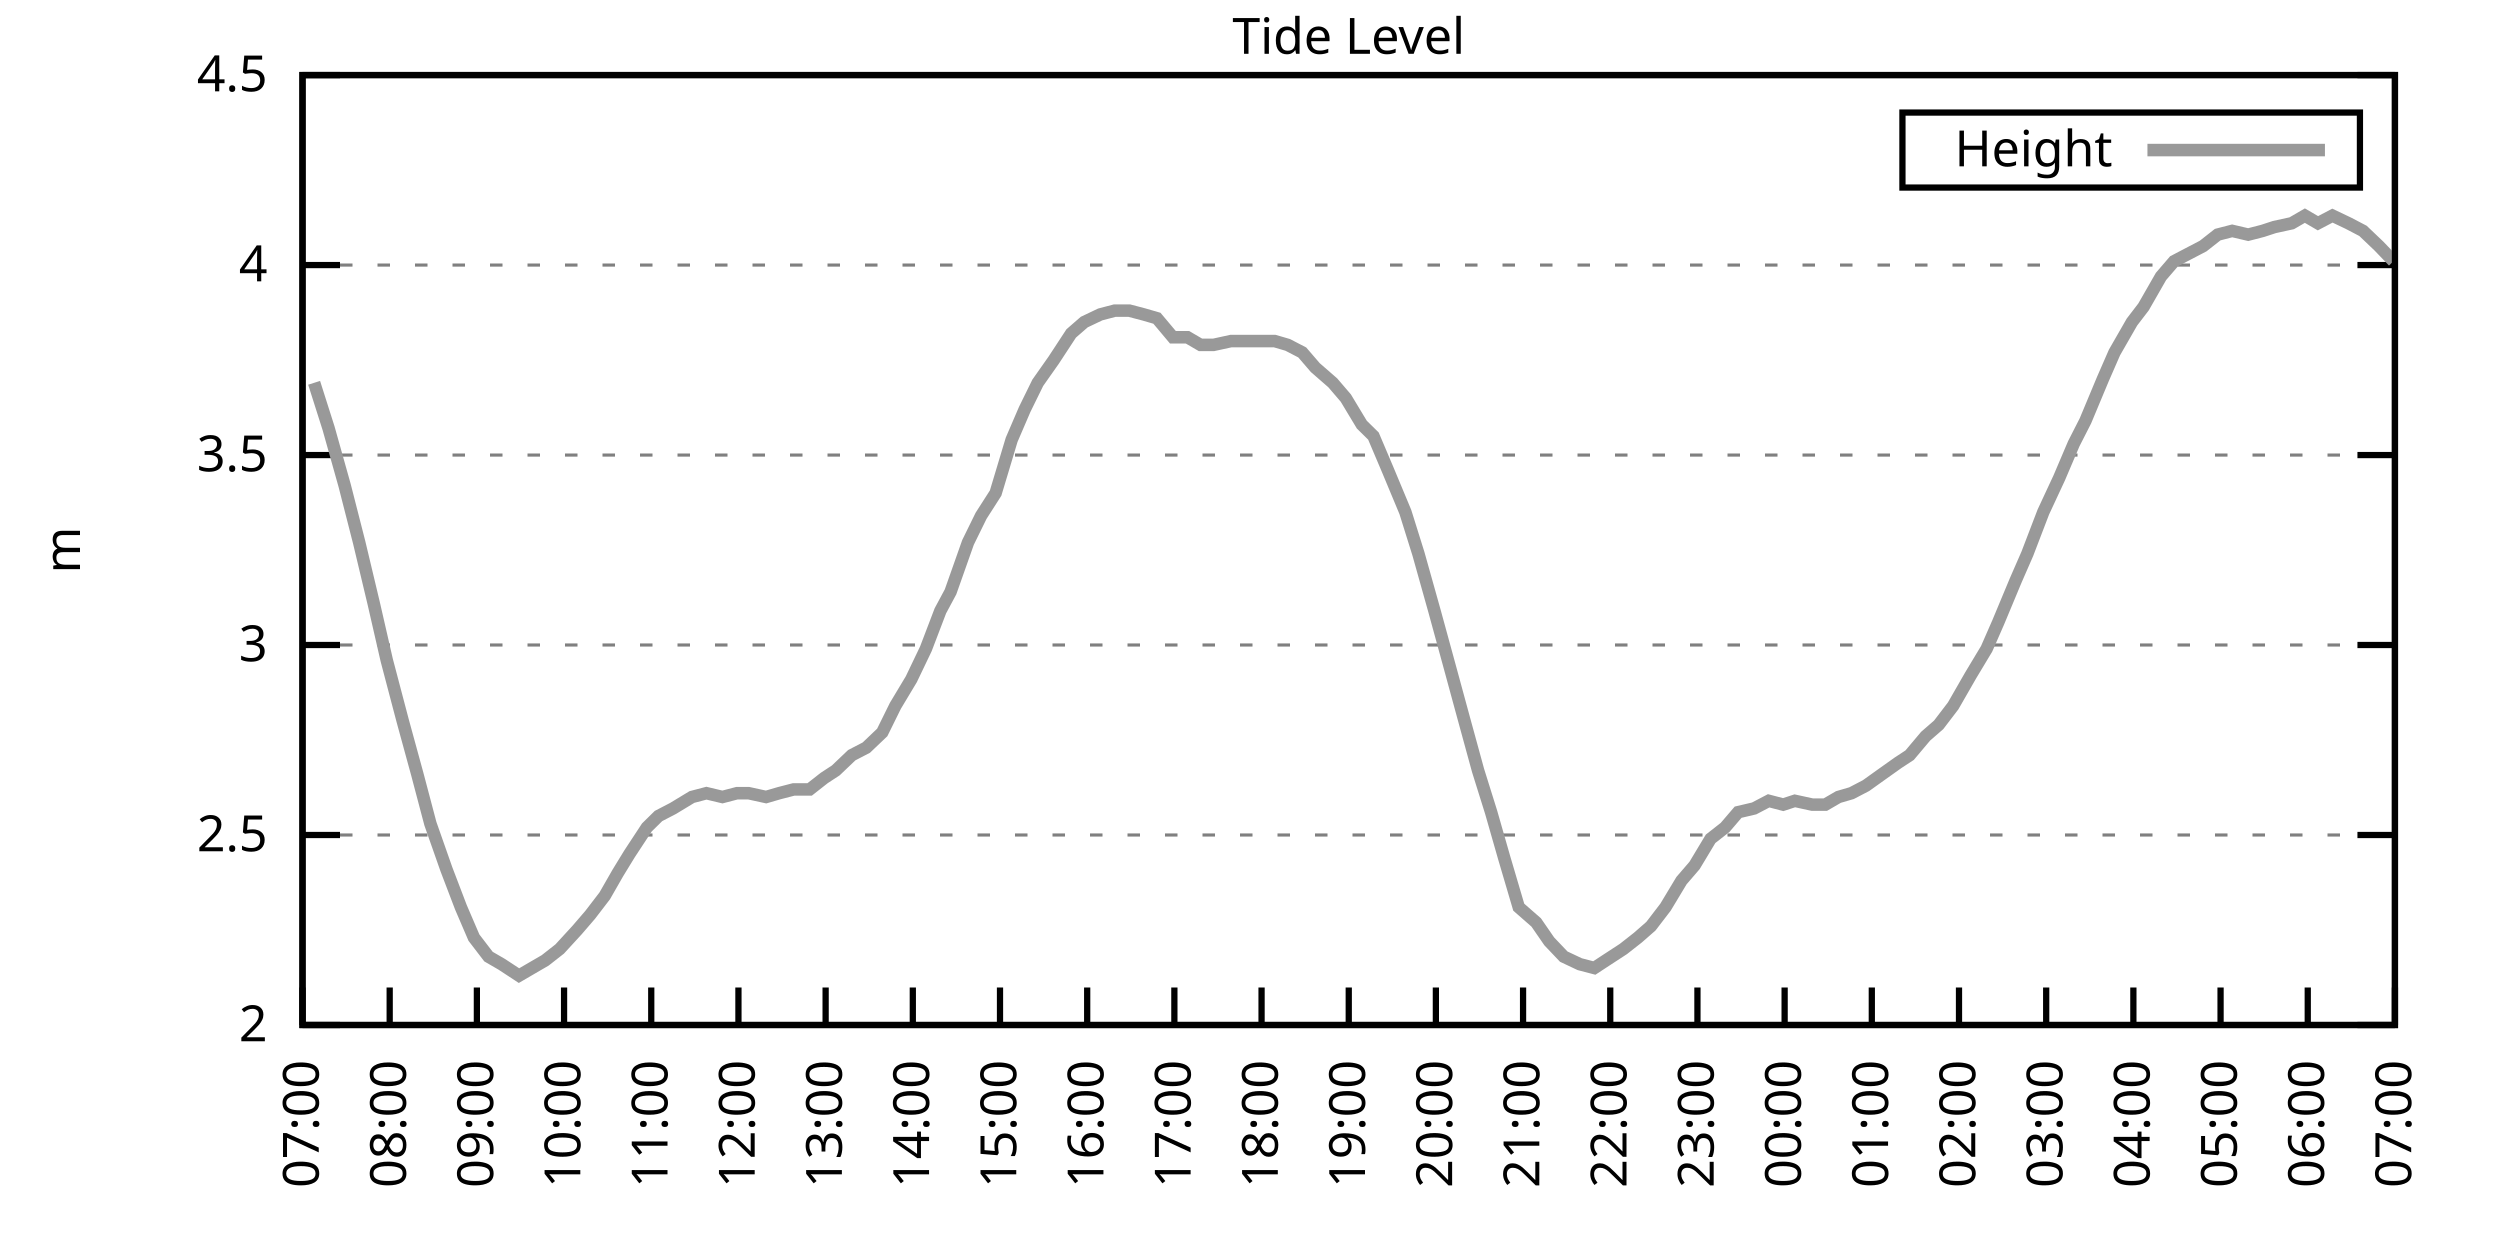
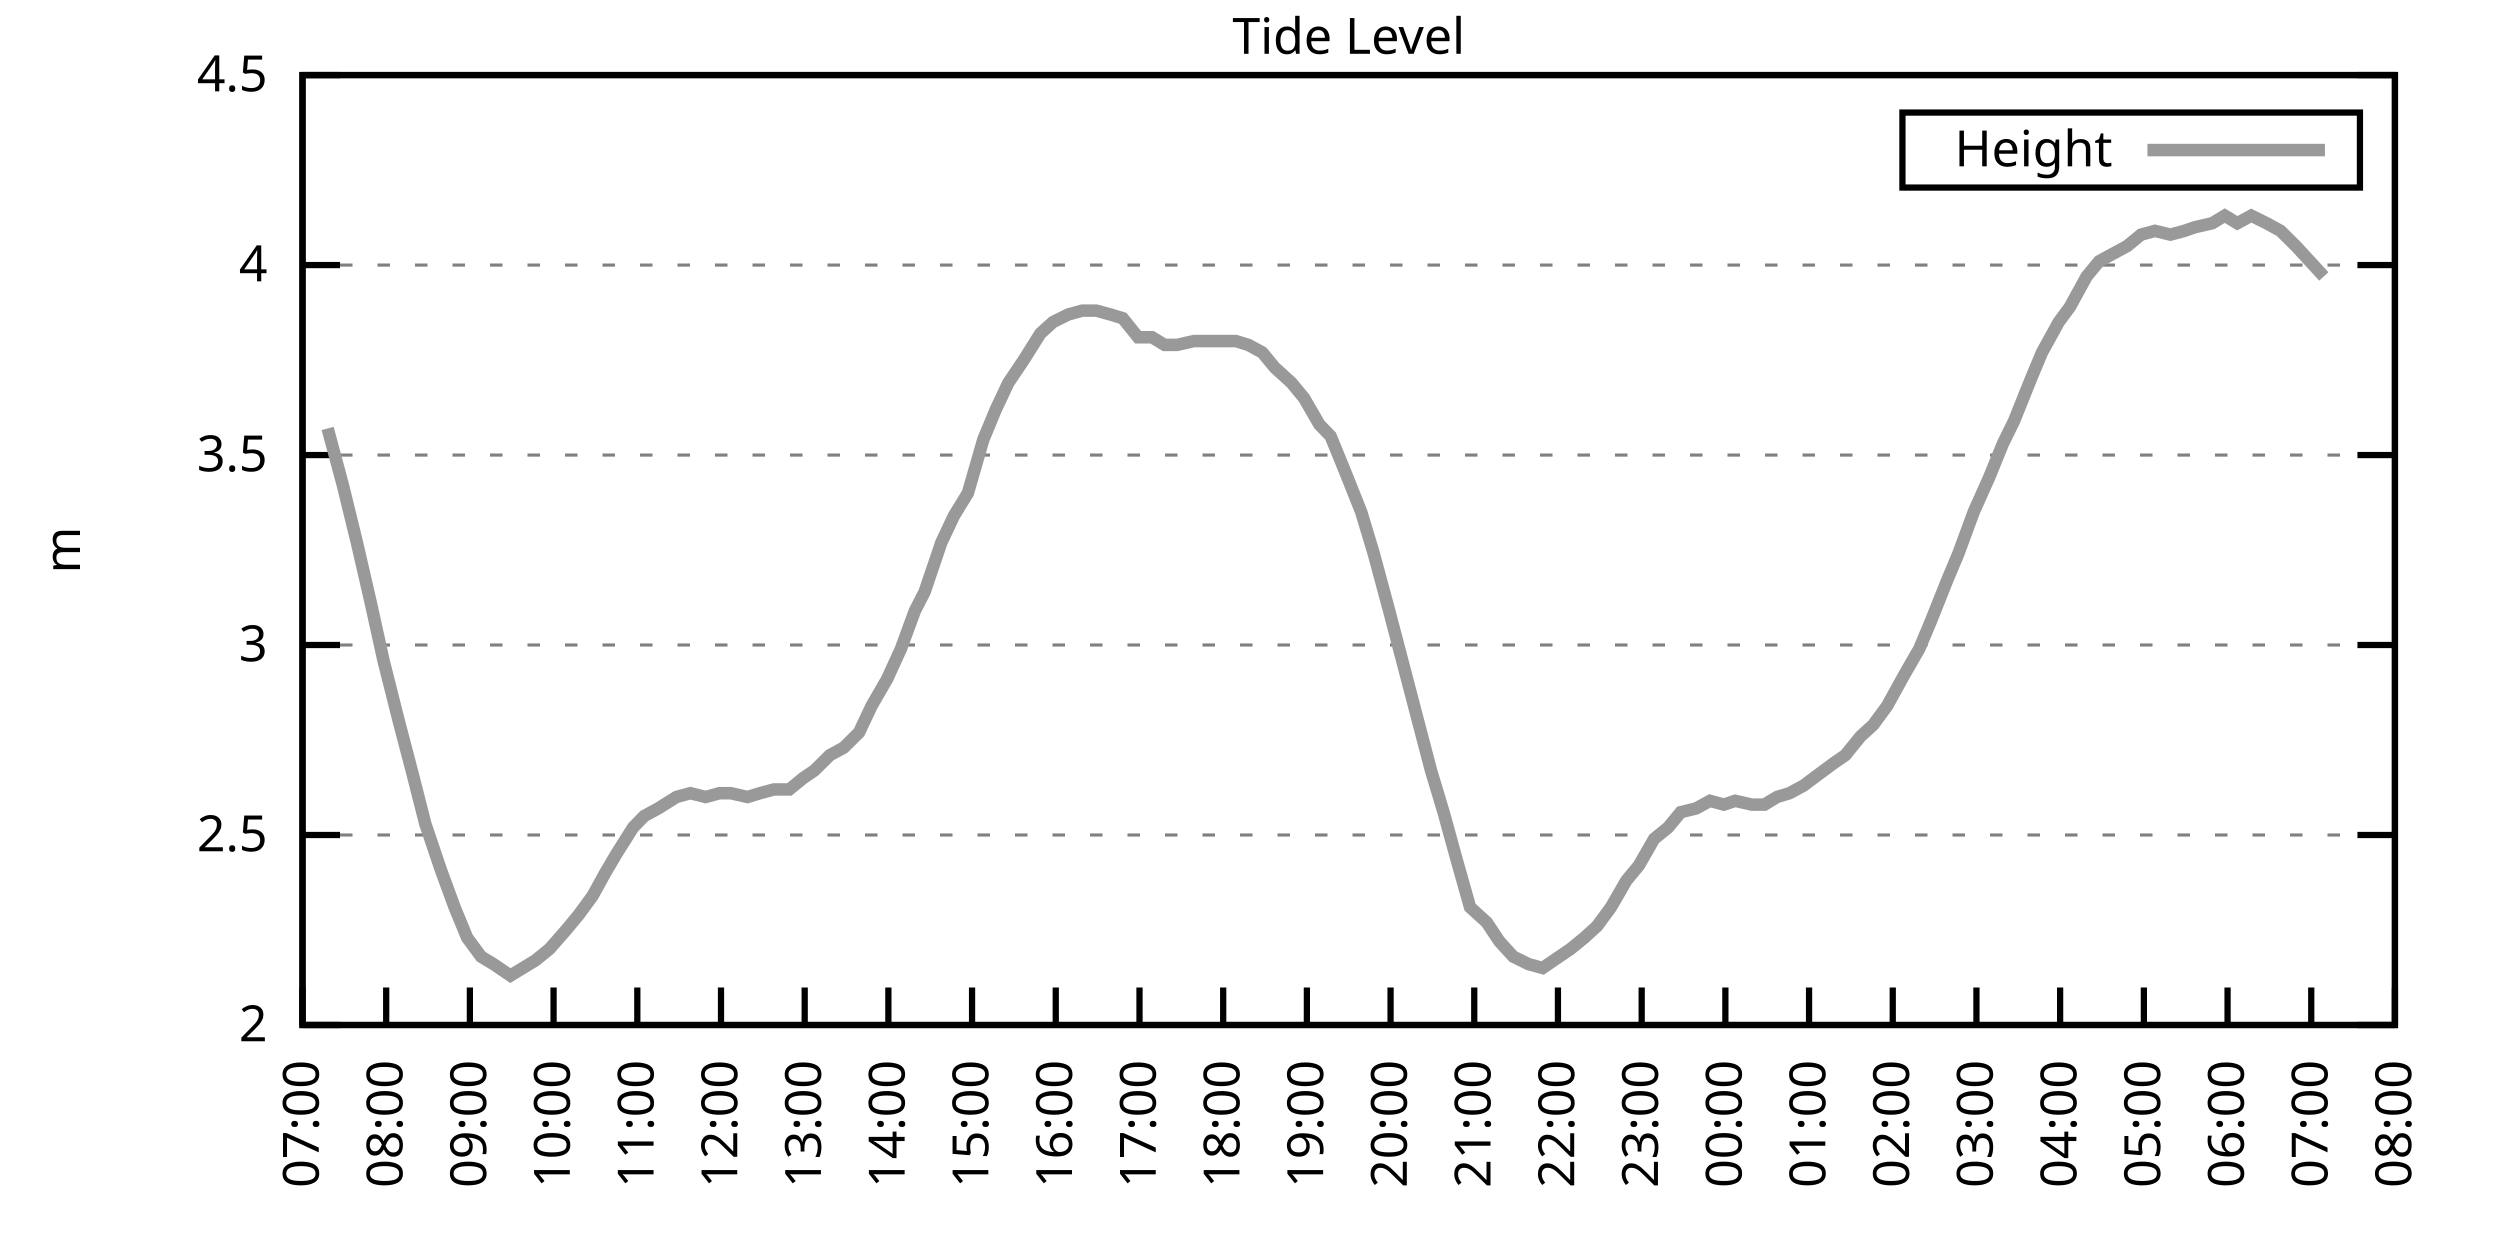
<svg xmlns="http://www.w3.org/2000/svg" xmlns:xlink="http://www.w3.org/1999/xlink" width="400" height="200" viewBox="0 0 400 200">
  <g id="gnuplot_canvas">
    <rect x="0" y="0" width="400" height="200" fill="none" />
    <defs>
      <circle id="gpDot" r="0.5" stroke-width="0.5" stroke="currentColor" />
      <path id="gpPt0" stroke-width="0.333" stroke="currentColor" d="M-1,0 h2 M0,-1 v2" />
      <path id="gpPt1" stroke-width="0.333" stroke="currentColor" d="M-1,-1 L1,1 M1,-1 L-1,1" />
      <path id="gpPt2" stroke-width="0.333" stroke="currentColor" d="M-1,0 L1,0 M0,-1 L0,1 M-1,-1 L1,1 M-1,1 L1,-1" />
      <rect id="gpPt3" stroke-width="0.333" stroke="currentColor" x="-1" y="-1" width="2" height="2" />
      <rect id="gpPt4" stroke-width="0.333" stroke="currentColor" fill="currentColor" x="-1" y="-1" width="2" height="2" />
      <circle id="gpPt5" stroke-width="0.333" stroke="currentColor" cx="0" cy="0" r="1" />
      <use xlink:href="#gpPt5" id="gpPt6" fill="currentColor" stroke="none" />
      <path id="gpPt7" stroke-width="0.333" stroke="currentColor" d="M0,-1.33 L-1.33,0.67 L1.33,0.67 z" />
      <use xlink:href="#gpPt7" id="gpPt8" fill="currentColor" stroke="none" />
      <use xlink:href="#gpPt7" id="gpPt9" stroke="currentColor" transform="rotate(180)" />
      <use xlink:href="#gpPt9" id="gpPt10" fill="currentColor" stroke="none" />
      <use xlink:href="#gpPt3" id="gpPt11" stroke="currentColor" transform="rotate(45)" />
      <use xlink:href="#gpPt11" id="gpPt12" fill="currentColor" stroke="none" />
      <path id="gpPt13" stroke-width="0.333" stroke="currentColor" d="M0,1.330 L1.265,0.411 L0.782,-1.067 L-0.782,-1.076 L-1.265,0.411 z" />
      <use xlink:href="#gpPt13" id="gpPt14" fill="currentColor" stroke="none" />
      <filter id="textbox" filterUnits="objectBoundingBox" x="0" y="0" height="1" width="1">
        <feFlood flood-color="white" flood-opacity="1" result="bgnd" />
        <feComposite in="SourceGraphic" in2="bgnd" operator="atop" />
      </filter>
      <filter id="greybox" filterUnits="objectBoundingBox" x="0" y="0" height="1" width="1">
        <feFlood flood-color="lightgrey" flood-opacity="1" result="grey" />
        <feComposite in="SourceGraphic" in2="grey" operator="atop" />
      </filter>
    </defs>
    <g fill="none" color="white" stroke="currentColor" stroke-width="1.00" stroke-linecap="butt" stroke-linejoin="miter">
</g>
    <g fill="none" color="black" stroke="currentColor" stroke-width="1.00" stroke-linecap="butt" stroke-linejoin="miter">
      <g stroke="none" shape-rendering="crispEdges">
        <polygon fill="rgb(255, 255, 255)" points="48.40,164.00 383.18,164.00 383.18,12.02 48.40,12.02 " />
      </g>
    </g>
    <g fill="none" color="black" stroke="currentColor" stroke-width="1.00" stroke-linecap="butt" stroke-linejoin="miter">
</g>
    <g fill="none" color="black" stroke="black" stroke-width="0.50" stroke-linecap="butt" stroke-linejoin="miter">
</g>
    <g fill="none" color="gray" stroke="currentColor" stroke-width="0.50" stroke-linecap="butt" stroke-linejoin="miter">
      <path stroke="gray" stroke-dasharray="2,4" class="gridline" d="M48.40,164.00 L383.19,164.00  " />
    </g>
    <g fill="none" color="gray" stroke="gray" stroke-width="1.00" stroke-linecap="butt" stroke-linejoin="miter">
</g>
    <g fill="none" color="black" stroke="currentColor" stroke-width="1.00" stroke-linecap="butt" stroke-linejoin="miter">
      <path stroke="black" d="M48.40,164.00 L54.40,164.00 M383.19,164.00 L377.19,164.00  " />
      <g transform="translate(42.80,166.60)" stroke="none" fill="black" font-family="Sans" font-size="8.00" text-anchor="end">
        <text>
          <tspan font-family="Sans"> 2</tspan>
        </text>
      </g>
    </g>
    <g fill="none" color="black" stroke="currentColor" stroke-width="1.00" stroke-linecap="butt" stroke-linejoin="miter">
</g>
    <g fill="none" color="black" stroke="black" stroke-width="0.50" stroke-linecap="butt" stroke-linejoin="miter">
</g>
    <g fill="none" color="gray" stroke="currentColor" stroke-width="0.50" stroke-linecap="butt" stroke-linejoin="miter">
      <path stroke="gray" stroke-dasharray="2,4" class="gridline" d="M48.40,133.60 L383.19,133.60  " />
    </g>
    <g fill="none" color="gray" stroke="gray" stroke-width="1.00" stroke-linecap="butt" stroke-linejoin="miter">
</g>
    <g fill="none" color="black" stroke="currentColor" stroke-width="1.00" stroke-linecap="butt" stroke-linejoin="miter">
      <path stroke="black" d="M48.40,133.60 L54.40,133.60 M383.19,133.60 L377.19,133.60  " />
      <g transform="translate(42.80,136.20)" stroke="none" fill="black" font-family="Sans" font-size="8.00" text-anchor="end">
        <text>
          <tspan font-family="Sans"> 2.5</tspan>
        </text>
      </g>
    </g>
    <g fill="none" color="black" stroke="currentColor" stroke-width="1.00" stroke-linecap="butt" stroke-linejoin="miter">
</g>
    <g fill="none" color="black" stroke="black" stroke-width="0.50" stroke-linecap="butt" stroke-linejoin="miter">
</g>
    <g fill="none" color="gray" stroke="currentColor" stroke-width="0.50" stroke-linecap="butt" stroke-linejoin="miter">
      <path stroke="gray" stroke-dasharray="2,4" class="gridline" d="M48.40,103.20 L383.19,103.20  " />
    </g>
    <g fill="none" color="gray" stroke="gray" stroke-width="1.00" stroke-linecap="butt" stroke-linejoin="miter">
</g>
    <g fill="none" color="black" stroke="currentColor" stroke-width="1.00" stroke-linecap="butt" stroke-linejoin="miter">
      <path stroke="black" d="M48.40,103.20 L54.40,103.20 M383.19,103.20 L377.19,103.20  " />
      <g transform="translate(42.80,105.80)" stroke="none" fill="black" font-family="Sans" font-size="8.00" text-anchor="end">
        <text>
          <tspan font-family="Sans"> 3</tspan>
        </text>
      </g>
    </g>
    <g fill="none" color="black" stroke="currentColor" stroke-width="1.00" stroke-linecap="butt" stroke-linejoin="miter">
</g>
    <g fill="none" color="black" stroke="black" stroke-width="0.50" stroke-linecap="butt" stroke-linejoin="miter">
</g>
    <g fill="none" color="gray" stroke="currentColor" stroke-width="0.50" stroke-linecap="butt" stroke-linejoin="miter">
      <path stroke="gray" stroke-dasharray="2,4" class="gridline" d="M48.40,72.81 L383.19,72.81  " />
    </g>
    <g fill="none" color="gray" stroke="gray" stroke-width="1.00" stroke-linecap="butt" stroke-linejoin="miter">
</g>
    <g fill="none" color="black" stroke="currentColor" stroke-width="1.00" stroke-linecap="butt" stroke-linejoin="miter">
      <path stroke="black" d="M48.40,72.81 L54.40,72.81 M383.19,72.81 L377.19,72.81  " />
      <g transform="translate(42.80,75.41)" stroke="none" fill="black" font-family="Sans" font-size="8.00" text-anchor="end">
        <text>
          <tspan font-family="Sans"> 3.5</tspan>
        </text>
      </g>
    </g>
    <g fill="none" color="black" stroke="currentColor" stroke-width="1.00" stroke-linecap="butt" stroke-linejoin="miter">
</g>
    <g fill="none" color="black" stroke="black" stroke-width="0.50" stroke-linecap="butt" stroke-linejoin="miter">
</g>
    <g fill="none" color="gray" stroke="currentColor" stroke-width="0.50" stroke-linecap="butt" stroke-linejoin="miter">
      <path stroke="gray" stroke-dasharray="2,4" class="gridline" d="M48.40,42.41 L383.19,42.41  " />
    </g>
    <g fill="none" color="gray" stroke="gray" stroke-width="1.00" stroke-linecap="butt" stroke-linejoin="miter">
</g>
    <g fill="none" color="black" stroke="currentColor" stroke-width="1.00" stroke-linecap="butt" stroke-linejoin="miter">
      <path stroke="black" d="M48.40,42.41 L54.40,42.41 M383.19,42.41 L377.19,42.41  " />
      <g transform="translate(42.80,45.01)" stroke="none" fill="black" font-family="Sans" font-size="8.00" text-anchor="end">
        <text>
          <tspan font-family="Sans"> 4</tspan>
        </text>
      </g>
    </g>
    <g fill="none" color="black" stroke="currentColor" stroke-width="1.00" stroke-linecap="butt" stroke-linejoin="miter">
</g>
    <g fill="none" color="black" stroke="black" stroke-width="0.50" stroke-linecap="butt" stroke-linejoin="miter">
</g>
    <g fill="none" color="gray" stroke="currentColor" stroke-width="0.50" stroke-linecap="butt" stroke-linejoin="miter">
      <path stroke="gray" stroke-dasharray="2,4" class="gridline" d="M48.40,12.01 L383.19,12.01  " />
    </g>
    <g fill="none" color="gray" stroke="gray" stroke-width="1.00" stroke-linecap="butt" stroke-linejoin="miter">
</g>
    <g fill="none" color="black" stroke="currentColor" stroke-width="1.00" stroke-linecap="butt" stroke-linejoin="miter">
      <path stroke="black" d="M48.40,12.01 L54.40,12.01 M383.19,12.01 L377.19,12.01  " />
      <g transform="translate(42.80,14.61)" stroke="none" fill="black" font-family="Sans" font-size="8.00" text-anchor="end">
        <text>
          <tspan font-family="Sans"> 4.5</tspan>
        </text>
      </g>
    </g>
    <g fill="none" color="black" stroke="currentColor" stroke-width="1.00" stroke-linecap="butt" stroke-linejoin="miter">
      <path stroke="black" d="M48.40,164.00 L48.40,158.00  " />
      <g transform="translate(51.00,169.60) rotate(270.00)" stroke="none" fill="black" font-family="Sans" font-size="8.00" text-anchor="end">
        <text>
          <tspan font-family="Sans">07:00</tspan>
        </text>
      </g>
    </g>
    <g fill="none" color="black" stroke="currentColor" stroke-width="1.00" stroke-linecap="butt" stroke-linejoin="miter">
-       <path stroke="black" d="M62.35,164.00 L62.35,158.00  " />
-       <g transform="translate(64.95,169.60) rotate(270.00)" stroke="none" fill="black" font-family="Sans" font-size="8.00" text-anchor="end">
+       <path stroke="black" d="M61.79,164.00 L61.79,158.00  " />
+       <g transform="translate(64.39,169.60) rotate(270.00)" stroke="none" fill="black" font-family="Sans" font-size="8.00" text-anchor="end">
        <text>
          <tspan font-family="Sans">08:00</tspan>
        </text>
      </g>
    </g>
    <g fill="none" color="black" stroke="currentColor" stroke-width="1.00" stroke-linecap="butt" stroke-linejoin="miter">
-       <path stroke="black" d="M76.30,164.00 L76.30,158.00  " />
-       <g transform="translate(78.90,169.60) rotate(270.00)" stroke="none" fill="black" font-family="Sans" font-size="8.00" text-anchor="end">
+       <path stroke="black" d="M75.18,164.00 L75.18,158.00  " />
+       <g transform="translate(77.78,169.60) rotate(270.00)" stroke="none" fill="black" font-family="Sans" font-size="8.00" text-anchor="end">
        <text>
          <tspan font-family="Sans">09:00</tspan>
        </text>
      </g>
    </g>
    <g fill="none" color="black" stroke="currentColor" stroke-width="1.00" stroke-linecap="butt" stroke-linejoin="miter">
-       <path stroke="black" d="M90.25,164.00 L90.25,158.00  " />
-       <g transform="translate(92.85,169.60) rotate(270.00)" stroke="none" fill="black" font-family="Sans" font-size="8.00" text-anchor="end">
+       <path stroke="black" d="M88.57,164.00 L88.57,158.00  " />
+       <g transform="translate(91.17,169.60) rotate(270.00)" stroke="none" fill="black" font-family="Sans" font-size="8.00" text-anchor="end">
        <text>
          <tspan font-family="Sans">10:00</tspan>
        </text>
      </g>
    </g>
    <g fill="none" color="black" stroke="currentColor" stroke-width="1.00" stroke-linecap="butt" stroke-linejoin="miter">
-       <path stroke="black" d="M104.20,164.00 L104.20,158.00  " />
-       <g transform="translate(106.80,169.60) rotate(270.00)" stroke="none" fill="black" font-family="Sans" font-size="8.00" text-anchor="end">
+       <path stroke="black" d="M101.97,164.00 L101.97,158.00  " />
+       <g transform="translate(104.57,169.60) rotate(270.00)" stroke="none" fill="black" font-family="Sans" font-size="8.00" text-anchor="end">
        <text>
          <tspan font-family="Sans">11:00</tspan>
        </text>
      </g>
    </g>
    <g fill="none" color="black" stroke="currentColor" stroke-width="1.00" stroke-linecap="butt" stroke-linejoin="miter">
-       <path stroke="black" d="M118.15,164.00 L118.15,158.00  " />
-       <g transform="translate(120.75,169.60) rotate(270.00)" stroke="none" fill="black" font-family="Sans" font-size="8.00" text-anchor="end">
+       <path stroke="black" d="M115.36,164.00 L115.36,158.00  " />
+       <g transform="translate(117.96,169.60) rotate(270.00)" stroke="none" fill="black" font-family="Sans" font-size="8.00" text-anchor="end">
        <text>
          <tspan font-family="Sans">12:00</tspan>
        </text>
      </g>
    </g>
    <g fill="none" color="black" stroke="currentColor" stroke-width="1.00" stroke-linecap="butt" stroke-linejoin="miter">
-       <path stroke="black" d="M132.10,164.00 L132.10,158.00  " />
-       <g transform="translate(134.70,169.60) rotate(270.00)" stroke="none" fill="black" font-family="Sans" font-size="8.00" text-anchor="end">
+       <path stroke="black" d="M128.75,164.00 L128.75,158.00  " />
+       <g transform="translate(131.35,169.60) rotate(270.00)" stroke="none" fill="black" font-family="Sans" font-size="8.00" text-anchor="end">
        <text>
          <tspan font-family="Sans">13:00</tspan>
        </text>
      </g>
    </g>
    <g fill="none" color="black" stroke="currentColor" stroke-width="1.00" stroke-linecap="butt" stroke-linejoin="miter">
-       <path stroke="black" d="M146.05,164.00 L146.05,158.00  " />
-       <g transform="translate(148.65,169.60) rotate(270.00)" stroke="none" fill="black" font-family="Sans" font-size="8.00" text-anchor="end">
+       <path stroke="black" d="M142.14,164.00 L142.14,158.00  " />
+       <g transform="translate(144.74,169.60) rotate(270.00)" stroke="none" fill="black" font-family="Sans" font-size="8.00" text-anchor="end">
        <text>
          <tspan font-family="Sans">14:00</tspan>
        </text>
      </g>
    </g>
    <g fill="none" color="black" stroke="currentColor" stroke-width="1.00" stroke-linecap="butt" stroke-linejoin="miter">
-       <path stroke="black" d="M160.00,164.00 L160.00,158.00  " />
-       <g transform="translate(162.60,169.60) rotate(270.00)" stroke="none" fill="black" font-family="Sans" font-size="8.00" text-anchor="end">
+       <path stroke="black" d="M155.53,164.00 L155.53,158.00  " />
+       <g transform="translate(158.13,169.60) rotate(270.00)" stroke="none" fill="black" font-family="Sans" font-size="8.00" text-anchor="end">
        <text>
          <tspan font-family="Sans">15:00</tspan>
        </text>
      </g>
    </g>
    <g fill="none" color="black" stroke="currentColor" stroke-width="1.00" stroke-linecap="butt" stroke-linejoin="miter">
-       <path stroke="black" d="M173.95,164.00 L173.95,158.00  " />
-       <g transform="translate(176.55,169.60) rotate(270.00)" stroke="none" fill="black" font-family="Sans" font-size="8.00" text-anchor="end">
+       <path stroke="black" d="M168.92,164.00 L168.92,158.00  " />
+       <g transform="translate(171.52,169.60) rotate(270.00)" stroke="none" fill="black" font-family="Sans" font-size="8.00" text-anchor="end">
        <text>
          <tspan font-family="Sans">16:00</tspan>
        </text>
      </g>
    </g>
    <g fill="none" color="black" stroke="currentColor" stroke-width="1.00" stroke-linecap="butt" stroke-linejoin="miter">
-       <path stroke="black" d="M187.90,164.00 L187.90,158.00  " />
-       <g transform="translate(190.50,169.60) rotate(270.00)" stroke="none" fill="black" font-family="Sans" font-size="8.00" text-anchor="end">
+       <path stroke="black" d="M182.32,164.00 L182.32,158.00  " />
+       <g transform="translate(184.92,169.60) rotate(270.00)" stroke="none" fill="black" font-family="Sans" font-size="8.00" text-anchor="end">
        <text>
          <tspan font-family="Sans">17:00</tspan>
        </text>
      </g>
    </g>
    <g fill="none" color="black" stroke="currentColor" stroke-width="1.00" stroke-linecap="butt" stroke-linejoin="miter">
-       <path stroke="black" d="M201.85,164.00 L201.85,158.00  " />
-       <g transform="translate(204.45,169.60) rotate(270.00)" stroke="none" fill="black" font-family="Sans" font-size="8.00" text-anchor="end">
+       <path stroke="black" d="M195.71,164.00 L195.71,158.00  " />
+       <g transform="translate(198.31,169.60) rotate(270.00)" stroke="none" fill="black" font-family="Sans" font-size="8.00" text-anchor="end">
        <text>
          <tspan font-family="Sans">18:00</tspan>
        </text>
      </g>
    </g>
    <g fill="none" color="black" stroke="currentColor" stroke-width="1.00" stroke-linecap="butt" stroke-linejoin="miter">
-       <path stroke="black" d="M215.80,164.00 L215.80,158.00  " />
-       <g transform="translate(218.40,169.60) rotate(270.00)" stroke="none" fill="black" font-family="Sans" font-size="8.00" text-anchor="end">
+       <path stroke="black" d="M209.10,164.00 L209.10,158.00  " />
+       <g transform="translate(211.70,169.60) rotate(270.00)" stroke="none" fill="black" font-family="Sans" font-size="8.00" text-anchor="end">
        <text>
          <tspan font-family="Sans">19:00</tspan>
        </text>
      </g>
    </g>
    <g fill="none" color="black" stroke="currentColor" stroke-width="1.00" stroke-linecap="butt" stroke-linejoin="miter">
-       <path stroke="black" d="M229.74,164.00 L229.74,158.00  " />
-       <g transform="translate(232.34,169.60) rotate(270.00)" stroke="none" fill="black" font-family="Sans" font-size="8.00" text-anchor="end">
+       <path stroke="black" d="M222.49,164.00 L222.49,158.00  " />
+       <g transform="translate(225.09,169.60) rotate(270.00)" stroke="none" fill="black" font-family="Sans" font-size="8.00" text-anchor="end">
        <text>
          <tspan font-family="Sans">20:00</tspan>
        </text>
      </g>
    </g>
    <g fill="none" color="black" stroke="currentColor" stroke-width="1.00" stroke-linecap="butt" stroke-linejoin="miter">
-       <path stroke="black" d="M243.69,164.00 L243.69,158.00  " />
-       <g transform="translate(246.29,169.60) rotate(270.00)" stroke="none" fill="black" font-family="Sans" font-size="8.00" text-anchor="end">
+       <path stroke="black" d="M235.88,164.00 L235.88,158.00  " />
+       <g transform="translate(238.48,169.60) rotate(270.00)" stroke="none" fill="black" font-family="Sans" font-size="8.00" text-anchor="end">
        <text>
          <tspan font-family="Sans">21:00</tspan>
        </text>
      </g>
    </g>
    <g fill="none" color="black" stroke="currentColor" stroke-width="1.00" stroke-linecap="butt" stroke-linejoin="miter">
-       <path stroke="black" d="M257.64,164.00 L257.64,158.00  " />
-       <g transform="translate(260.24,169.60) rotate(270.00)" stroke="none" fill="black" font-family="Sans" font-size="8.00" text-anchor="end">
+       <path stroke="black" d="M249.27,164.00 L249.27,158.00  " />
+       <g transform="translate(251.87,169.60) rotate(270.00)" stroke="none" fill="black" font-family="Sans" font-size="8.00" text-anchor="end">
        <text>
          <tspan font-family="Sans">22:00</tspan>
        </text>
      </g>
    </g>
    <g fill="none" color="black" stroke="currentColor" stroke-width="1.00" stroke-linecap="butt" stroke-linejoin="miter">
-       <path stroke="black" d="M271.59,164.00 L271.59,158.00  " />
-       <g transform="translate(274.19,169.60) rotate(270.00)" stroke="none" fill="black" font-family="Sans" font-size="8.00" text-anchor="end">
+       <path stroke="black" d="M262.67,164.00 L262.67,158.00  " />
+       <g transform="translate(265.27,169.60) rotate(270.00)" stroke="none" fill="black" font-family="Sans" font-size="8.00" text-anchor="end">
        <text>
          <tspan font-family="Sans">23:00</tspan>
        </text>
      </g>
    </g>
    <g fill="none" color="black" stroke="currentColor" stroke-width="1.00" stroke-linecap="butt" stroke-linejoin="miter">
-       <path stroke="black" d="M285.54,164.00 L285.54,158.00  " />
-       <g transform="translate(288.14,169.60) rotate(270.00)" stroke="none" fill="black" font-family="Sans" font-size="8.00" text-anchor="end">
+       <path stroke="black" d="M276.06,164.00 L276.06,158.00  " />
+       <g transform="translate(278.66,169.60) rotate(270.00)" stroke="none" fill="black" font-family="Sans" font-size="8.00" text-anchor="end">
        <text>
          <tspan font-family="Sans">00:00</tspan>
        </text>
      </g>
    </g>
    <g fill="none" color="black" stroke="currentColor" stroke-width="1.00" stroke-linecap="butt" stroke-linejoin="miter">
-       <path stroke="black" d="M299.49,164.00 L299.49,158.00  " />
-       <g transform="translate(302.09,169.60) rotate(270.00)" stroke="none" fill="black" font-family="Sans" font-size="8.00" text-anchor="end">
+       <path stroke="black" d="M289.45,164.00 L289.45,158.00  " />
+       <g transform="translate(292.05,169.60) rotate(270.00)" stroke="none" fill="black" font-family="Sans" font-size="8.00" text-anchor="end">
        <text>
          <tspan font-family="Sans">01:00</tspan>
        </text>
      </g>
    </g>
    <g fill="none" color="black" stroke="currentColor" stroke-width="1.00" stroke-linecap="butt" stroke-linejoin="miter">
-       <path stroke="black" d="M313.44,164.00 L313.44,158.00  " />
-       <g transform="translate(316.04,169.60) rotate(270.00)" stroke="none" fill="black" font-family="Sans" font-size="8.00" text-anchor="end">
+       <path stroke="black" d="M302.84,164.00 L302.84,158.00  " />
+       <g transform="translate(305.44,169.60) rotate(270.00)" stroke="none" fill="black" font-family="Sans" font-size="8.00" text-anchor="end">
        <text>
          <tspan font-family="Sans">02:00</tspan>
        </text>
      </g>
    </g>
    <g fill="none" color="black" stroke="currentColor" stroke-width="1.00" stroke-linecap="butt" stroke-linejoin="miter">
-       <path stroke="black" d="M327.39,164.00 L327.39,158.00  " />
-       <g transform="translate(329.99,169.60) rotate(270.00)" stroke="none" fill="black" font-family="Sans" font-size="8.00" text-anchor="end">
+       <path stroke="black" d="M316.23,164.00 L316.23,158.00  " />
+       <g transform="translate(318.83,169.60) rotate(270.00)" stroke="none" fill="black" font-family="Sans" font-size="8.00" text-anchor="end">
        <text>
          <tspan font-family="Sans">03:00</tspan>
        </text>
      </g>
    </g>
    <g fill="none" color="black" stroke="currentColor" stroke-width="1.00" stroke-linecap="butt" stroke-linejoin="miter">
-       <path stroke="black" d="M341.34,164.00 L341.34,158.00  " />
-       <g transform="translate(343.94,169.60) rotate(270.00)" stroke="none" fill="black" font-family="Sans" font-size="8.00" text-anchor="end">
+       <path stroke="black" d="M329.62,164.00 L329.62,158.00  " />
+       <g transform="translate(332.22,169.60) rotate(270.00)" stroke="none" fill="black" font-family="Sans" font-size="8.00" text-anchor="end">
        <text>
          <tspan font-family="Sans">04:00</tspan>
        </text>
      </g>
    </g>
    <g fill="none" color="black" stroke="currentColor" stroke-width="1.00" stroke-linecap="butt" stroke-linejoin="miter">
-       <path stroke="black" d="M355.29,164.00 L355.29,158.00  " />
-       <g transform="translate(357.89,169.60) rotate(270.00)" stroke="none" fill="black" font-family="Sans" font-size="8.00" text-anchor="end">
+       <path stroke="black" d="M343.02,164.00 L343.02,158.00  " />
+       <g transform="translate(345.62,169.60) rotate(270.00)" stroke="none" fill="black" font-family="Sans" font-size="8.00" text-anchor="end">
        <text>
          <tspan font-family="Sans">05:00</tspan>
        </text>
      </g>
    </g>
    <g fill="none" color="black" stroke="currentColor" stroke-width="1.00" stroke-linecap="butt" stroke-linejoin="miter">
-       <path stroke="black" d="M369.24,164.00 L369.24,158.00  " />
-       <g transform="translate(371.84,169.60) rotate(270.00)" stroke="none" fill="black" font-family="Sans" font-size="8.00" text-anchor="end">
+       <path stroke="black" d="M356.41,164.00 L356.41,158.00  " />
+       <g transform="translate(359.01,169.60) rotate(270.00)" stroke="none" fill="black" font-family="Sans" font-size="8.00" text-anchor="end">
        <text>
          <tspan font-family="Sans">06:00</tspan>
+         </text>
+       </g>
+     </g>
+     <g fill="none" color="black" stroke="currentColor" stroke-width="1.00" stroke-linecap="butt" stroke-linejoin="miter">
+       <path stroke="black" d="M369.80,164.00 L369.80,158.00  " />
+       <g transform="translate(372.40,169.60) rotate(270.00)" stroke="none" fill="black" font-family="Sans" font-size="8.00" text-anchor="end">
+         <text>
+           <tspan font-family="Sans">07:00</tspan>
        </text>
      </g>
    </g>
    <g fill="none" color="black" stroke="currentColor" stroke-width="1.00" stroke-linecap="butt" stroke-linejoin="miter">
      <path stroke="black" d="M383.19,164.00 L383.19,158.00  " />
      <g transform="translate(385.79,169.60) rotate(270.00)" stroke="none" fill="black" font-family="Sans" font-size="8.00" text-anchor="end">
        <text>
-           <tspan font-family="Sans">07:00</tspan>
+           <tspan font-family="Sans">08:00</tspan>
        </text>
      </g>
    </g>
    <g fill="none" color="black" stroke="currentColor" stroke-width="1.00" stroke-linecap="butt" stroke-linejoin="miter">
</g>
    <g fill="none" color="black" stroke="currentColor" stroke-width="1.00" stroke-linecap="butt" stroke-linejoin="miter">
      <path stroke="black" d="M48.40,12.01 L48.40,164.00 L383.19,164.00 L383.19,12.01 L48.40,12.01 Z  " />
    </g>
    <g fill="none" color="black" stroke="currentColor" stroke-width="1.00" stroke-linecap="butt" stroke-linejoin="miter">
</g>
    <g fill="none" color="black" stroke="currentColor" stroke-width="1.00" stroke-linecap="butt" stroke-linejoin="miter">
      <path stroke="black" d="M304.39,30.01 L304.39,18.01 L377.59,18.01 L377.59,30.01 L304.39,30.01 Z  " />
    </g>
    <g id="Tide_level_plot_1">
      <g fill="none" color="white" stroke="black" stroke-width="2.00" stroke-linecap="butt" stroke-linejoin="miter">
</g>
      <g fill="none" color="black" stroke="currentColor" stroke-width="2.00" stroke-linecap="butt" stroke-linejoin="miter">
        <g transform="translate(337.99,26.61)" stroke="none" fill="black" font-family="Sans" font-size="8.00" text-anchor="end">
          <text>
            <tspan font-family="Sans">Height</tspan>
          </text>
        </g>
      </g>
      <g fill="none" color="black" stroke="currentColor" stroke-width="2.00" stroke-linecap="butt" stroke-linejoin="miter">
-         <path stroke="rgb(153, 153, 153)" d="M343.59,24.01 L371.99,24.01 M50.26,61.25 L52.58,68.55 L55.14,77.67 L57.47,86.79 L59.79,96.52 L61.88,105.64   L64.44,115.36 L66.77,123.87 L68.86,131.78 L71.42,139.07 L73.74,145.15 L75.83,150.02 L78.16,153.06 L80.25,154.27   L83.04,156.10 L85.13,154.88 L87.23,153.66 L89.55,151.84 L92.34,148.80 L94.43,146.37 L96.76,143.33 L98.85,139.68   L100.71,136.64 L103.50,132.39 L105.36,130.56 L107.69,129.35 L110.71,127.52 L113.03,126.91 L115.59,127.52 L117.92,126.91   L119.78,126.91 L122.57,127.52 L124.66,126.91 L126.98,126.31 L129.54,126.31 L131.87,124.48 L133.72,123.27 L136.28,120.83   L138.61,119.62 L141.16,117.19 L143.26,112.93 L145.81,108.68 L148.14,103.81 L150.46,97.73 L152.09,94.69 L154.88,86.79   L156.97,82.53 L159.30,78.89 L161.86,70.37 L163.95,65.51 L166.04,61.25 L168.60,57.61 L171.39,53.35 L173.48,51.53   L176.04,50.31 L178.36,49.70 L180.69,49.70 L183.01,50.31 L185.11,50.92 L187.66,53.96 L189.99,53.96 L192.08,55.18   L194.17,55.18 L196.96,54.57 L198.82,54.57 L201.61,54.57 L203.94,54.57 L206.03,55.18 L208.36,56.39 L210.45,58.82   L213.24,61.25 L215.33,63.69 L217.89,67.94 L219.75,69.77 L222.07,75.24 L224.86,81.93 L226.95,88.61 L229.51,97.73   L231.84,106.24 L234.16,114.76 L236.49,123.27 L238.58,129.95 L240.67,137.25 L243.00,145.15 L245.79,147.59 L247.88,150.62   L250.20,153.06 L252.76,154.27 L255.09,154.88 L256.95,153.66 L259.74,151.84 L262.06,150.02 L264.15,148.19 L266.48,145.15   L269.04,140.90 L271.13,138.47 L273.69,134.21 L276.01,132.39 L278.10,129.95 L280.66,129.35 L282.99,128.13 L285.31,128.74   L287.17,128.13 L289.96,128.74 L292.05,128.74 L294.15,127.52 L296.24,126.91 L298.56,125.70 L301.12,123.87 L303.68,122.05   L305.54,120.83 L308.09,117.80 L310.19,115.97 L312.51,112.93 L315.30,108.07 L317.86,103.81 L319.72,99.56 L322.51,92.87   L324.37,88.61 L326.93,81.93 L329.48,76.45 L331.81,70.98 L333.67,67.33 L336.46,60.65 L338.32,56.39 L341.11,51.53   L342.97,49.10 L345.76,44.23 L347.85,41.80 L350.18,40.58 L352.50,39.37 L354.83,37.54 L357.15,36.94 L359.71,37.54   L362.03,36.94 L363.89,36.33 L366.68,35.72 L368.78,34.50 L370.87,35.72 L373.19,34.50 L375.75,35.72 L378.08,36.94   L380.63,39.37 L382.96,41.80  " />
+         <path stroke="rgb(153, 153, 153)" d="M343.59,24.01 L371.99,24.01 M52.42,68.55 L54.87,77.67 L57.10,86.79 L59.34,96.52 L61.35,105.64 L63.80,115.36   L66.03,123.87 L68.04,131.78 L70.50,139.07 L72.73,145.15 L74.74,150.02 L76.97,153.06 L78.98,154.27 L81.66,156.10   L83.66,154.88 L85.67,153.66 L87.91,151.84 L90.58,148.80 L92.59,146.37 L94.82,143.33 L96.83,139.68 L98.62,136.64   L101.30,132.39 L103.08,130.56 L105.31,129.35 L108.22,127.52 L110.45,126.91 L112.90,127.52 L115.13,126.91 L116.92,126.91   L119.60,127.52 L121.61,126.91 L123.84,126.31 L126.29,126.31 L128.53,124.48 L130.31,123.27 L132.77,120.83 L135.00,119.62   L137.45,117.19 L139.46,112.93 L141.92,108.68 L144.15,103.81 L146.38,97.73 L147.94,94.69 L150.62,86.79 L152.63,82.53   L154.86,78.89 L157.32,70.37 L159.33,65.51 L161.34,61.25 L163.79,57.61 L166.47,53.35 L168.48,51.53 L170.93,50.31   L173.17,49.70 L175.40,49.70 L177.63,50.31 L179.64,50.92 L182.09,53.96 L184.32,53.96 L186.33,55.18 L188.34,55.18   L191.02,54.57 L192.81,54.57 L195.48,54.57 L197.72,54.57 L199.73,55.18 L201.96,56.39 L203.97,58.82 L206.64,61.25   L208.65,63.69 L211.11,67.94 L212.89,69.77 L215.13,75.24 L217.80,81.93 L219.81,88.61 L222.27,97.73 L224.50,106.24   L226.73,114.76 L228.96,123.27 L230.97,129.95 L232.98,137.25 L235.21,145.15 L237.89,147.59 L239.90,150.62 L242.13,153.06   L244.59,154.27 L246.82,154.88 L248.60,153.66 L251.28,151.84 L253.51,150.02 L255.52,148.19 L257.76,145.15 L260.21,140.90   L262.22,138.47 L264.67,134.21 L266.91,132.39 L268.92,129.95 L271.37,129.35 L273.60,128.13 L275.83,128.74 L277.62,128.13   L280.30,128.74 L282.31,128.74 L284.32,127.52 L286.32,126.91 L288.56,125.70 L291.01,123.87 L293.47,122.05 L295.25,120.83   L297.71,117.80 L299.72,115.97 L301.95,112.93 L304.63,108.07 L307.08,103.81 L308.87,99.56 L311.54,92.87 L313.33,88.61   L315.79,81.93 L318.24,76.45 L320.47,70.98 L322.26,67.33 L324.94,60.65 L326.72,56.39 L329.40,51.53 L331.19,49.10   L333.86,44.23 L335.87,41.80 L338.10,40.58 L340.34,39.37 L342.57,37.54 L344.80,36.94 L347.26,37.54 L349.49,36.94   L351.27,36.33 L353.95,35.72 L355.96,34.50 L357.97,35.72 L360.20,34.50 L362.66,35.72 L364.89,36.94 L367.34,39.37   L369.58,41.80 L371.81,44.23  " />
      </g>
    </g>
    <g fill="none" color="black" stroke="currentColor" stroke-width="2.00" stroke-linecap="butt" stroke-linejoin="miter">
</g>
    <g fill="none" color="black" stroke="black" stroke-width="1.00" stroke-linecap="butt" stroke-linejoin="miter">
</g>
    <g fill="none" color="black" stroke="currentColor" stroke-width="1.00" stroke-linecap="butt" stroke-linejoin="miter">
      <path stroke="black" d="M48.40,12.01 L48.40,164.00 L383.19,164.00 L383.19,12.01 L48.40,12.01 Z  " />
      <g transform="translate(12.80,88.01) rotate(270.00)" stroke="none" fill="black" font-family="Sans" font-size="8.00" text-anchor="middle">
        <text>
          <tspan font-family="Sans">m</tspan>
        </text>
      </g>
    </g>
    <g fill="none" color="black" stroke="currentColor" stroke-width="1.00" stroke-linecap="butt" stroke-linejoin="miter">
</g>
    <g fill="none" color="black" stroke="currentColor" stroke-width="1.00" stroke-linecap="butt" stroke-linejoin="miter">
      <g transform="translate(215.79,8.61)" stroke="none" fill="black" font-family="Sans" font-size="8.00" text-anchor="middle">
        <text>
          <tspan font-family="Sans">Tide Level</tspan>
        </text>
      </g>
    </g>
    <g fill="none" color="black" stroke="currentColor" stroke-width="1.00" stroke-linecap="butt" stroke-linejoin="miter">
</g>
  </g>
</svg>
